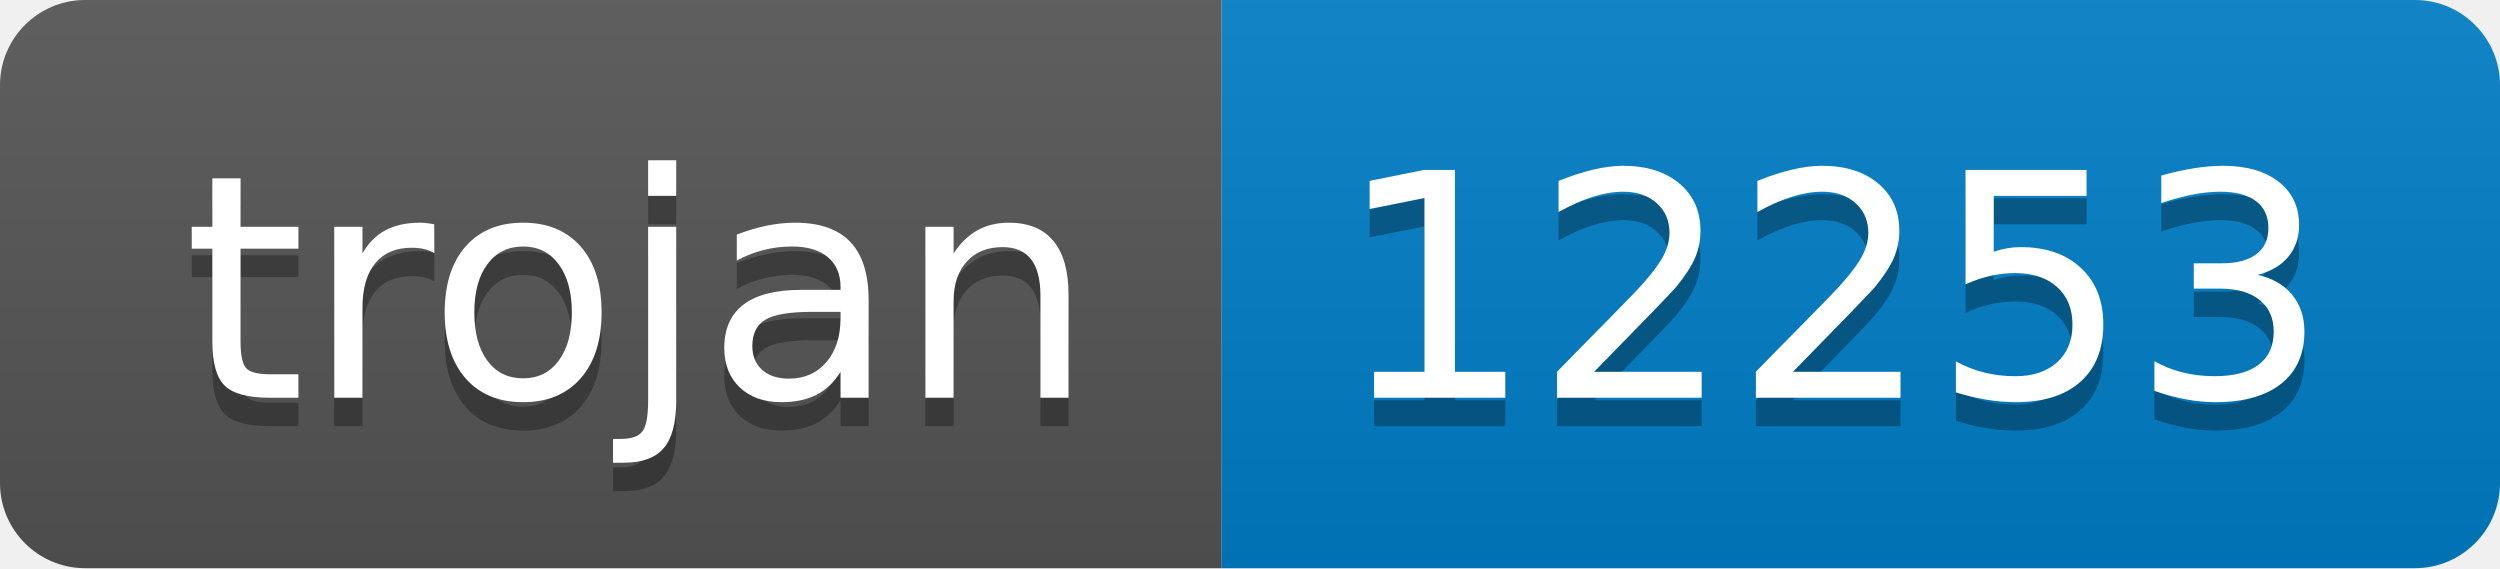
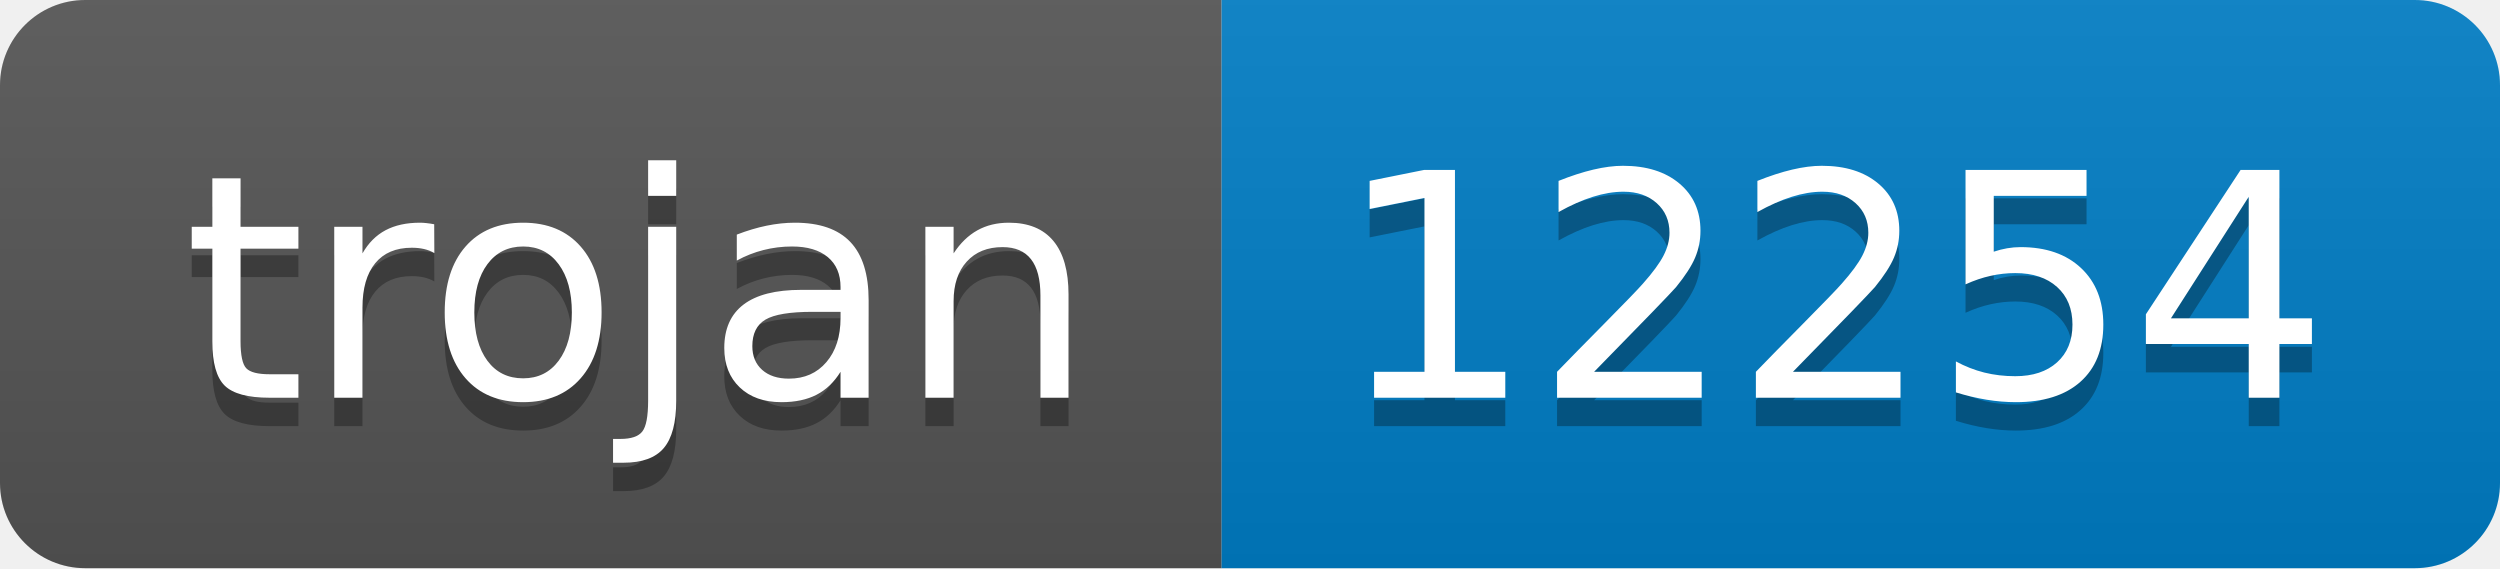
- <svg xmlns="http://www.w3.org/2000/svg" width="88" height="20" role="img" aria-label="trojan: 12253">
+ <svg xmlns="http://www.w3.org/2000/svg" width="88" height="20" role="img" aria-label="trojan: 12254">
  <linearGradient id="s" x2="0" y2="100%">
    <stop offset="0" stop-color="#bbb" stop-opacity=".1" />
    <stop offset="1" stop-opacity=".1" />
  </linearGradient>
  <clipPath id="r">
    <rect width="88" height="20" rx="3" fill="#fff" />
  </clipPath>
  <g clip-path="url(#r)">
    <rect width="43" height="20" fill="#555" />
    <rect x="43" width="45" height="20" fill="#007ec6" />
    <rect width="88" height="20" fill="url(#s)" />
  </g>
  <g fill="#fff" text-anchor="middle" font-family="Verdana,Geneva,DejaVu Sans,sans-serif" text-rendering="geometricPrecision" font-size="110">
    <text aria-hidden="true" x="225" y="150" fill="#010101" fill-opacity=".3" transform="scale(.1)" textLength="330">trojan</text>
    <text x="225" y="140" transform="scale(.1)" fill="#fff" textLength="330">trojan</text>
-     <text aria-hidden="true" x="645" y="150" fill="#010101" fill-opacity=".3" transform="scale(.1)" textLength="350">12253</text>
-     <text x="645" y="140" transform="scale(.1)" fill="#fff" textLength="350">12253</text>
+     <text aria-hidden="true" x="645" y="150" fill="#010101" fill-opacity=".3" transform="scale(.1)" textLength="350">12254</text>
+     <text x="645" y="140" transform="scale(.1)" fill="#fff" textLength="350">12254</text>
  </g>
</svg>
